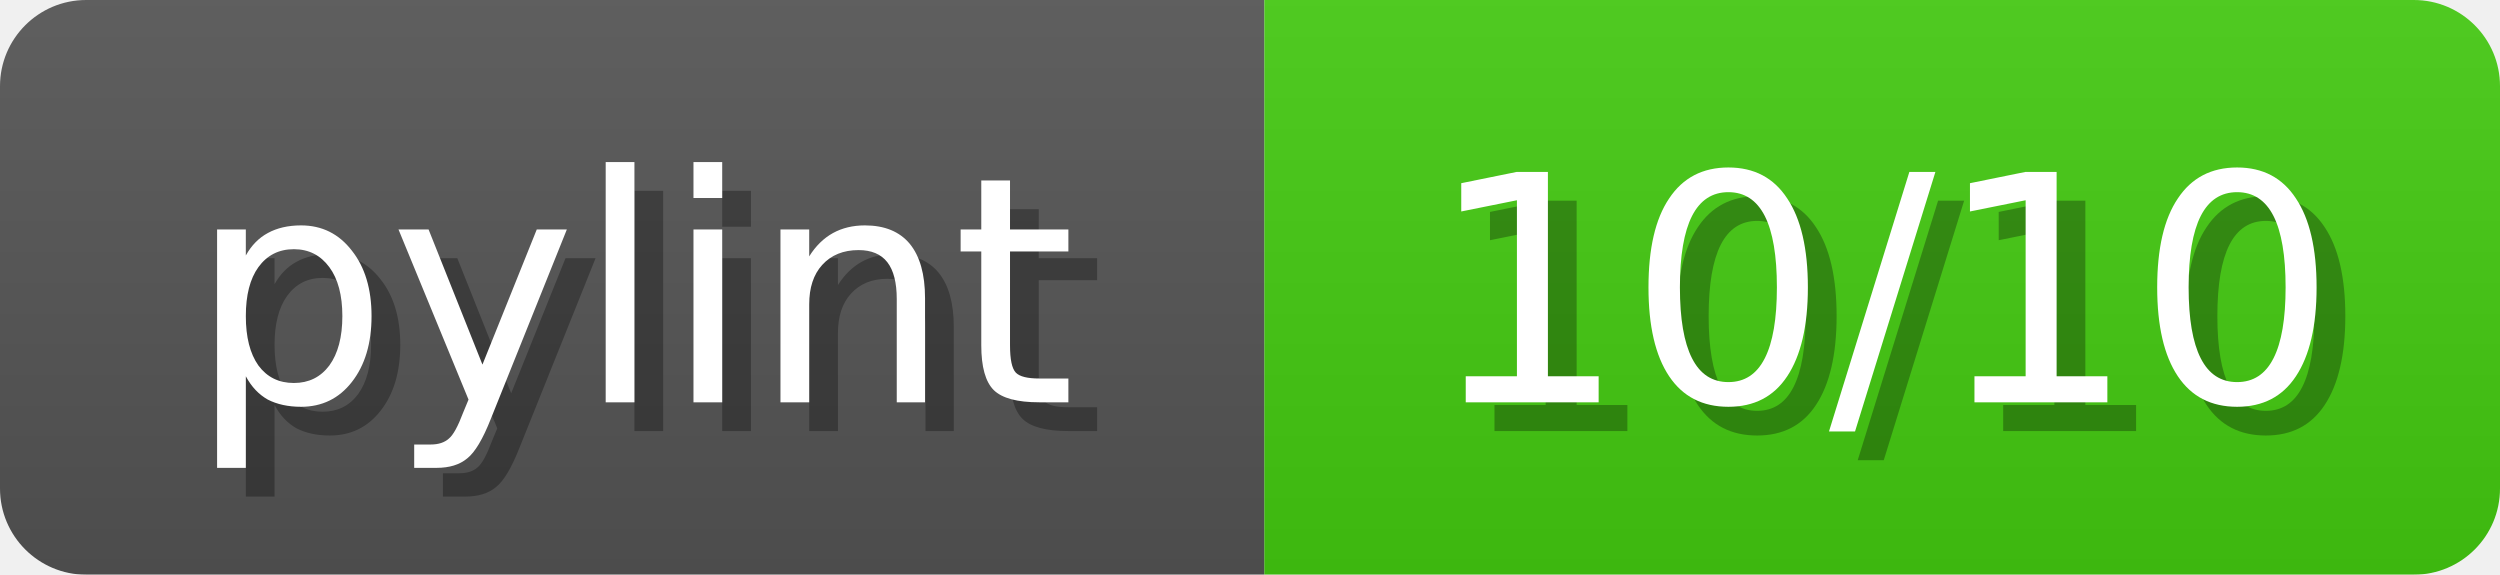
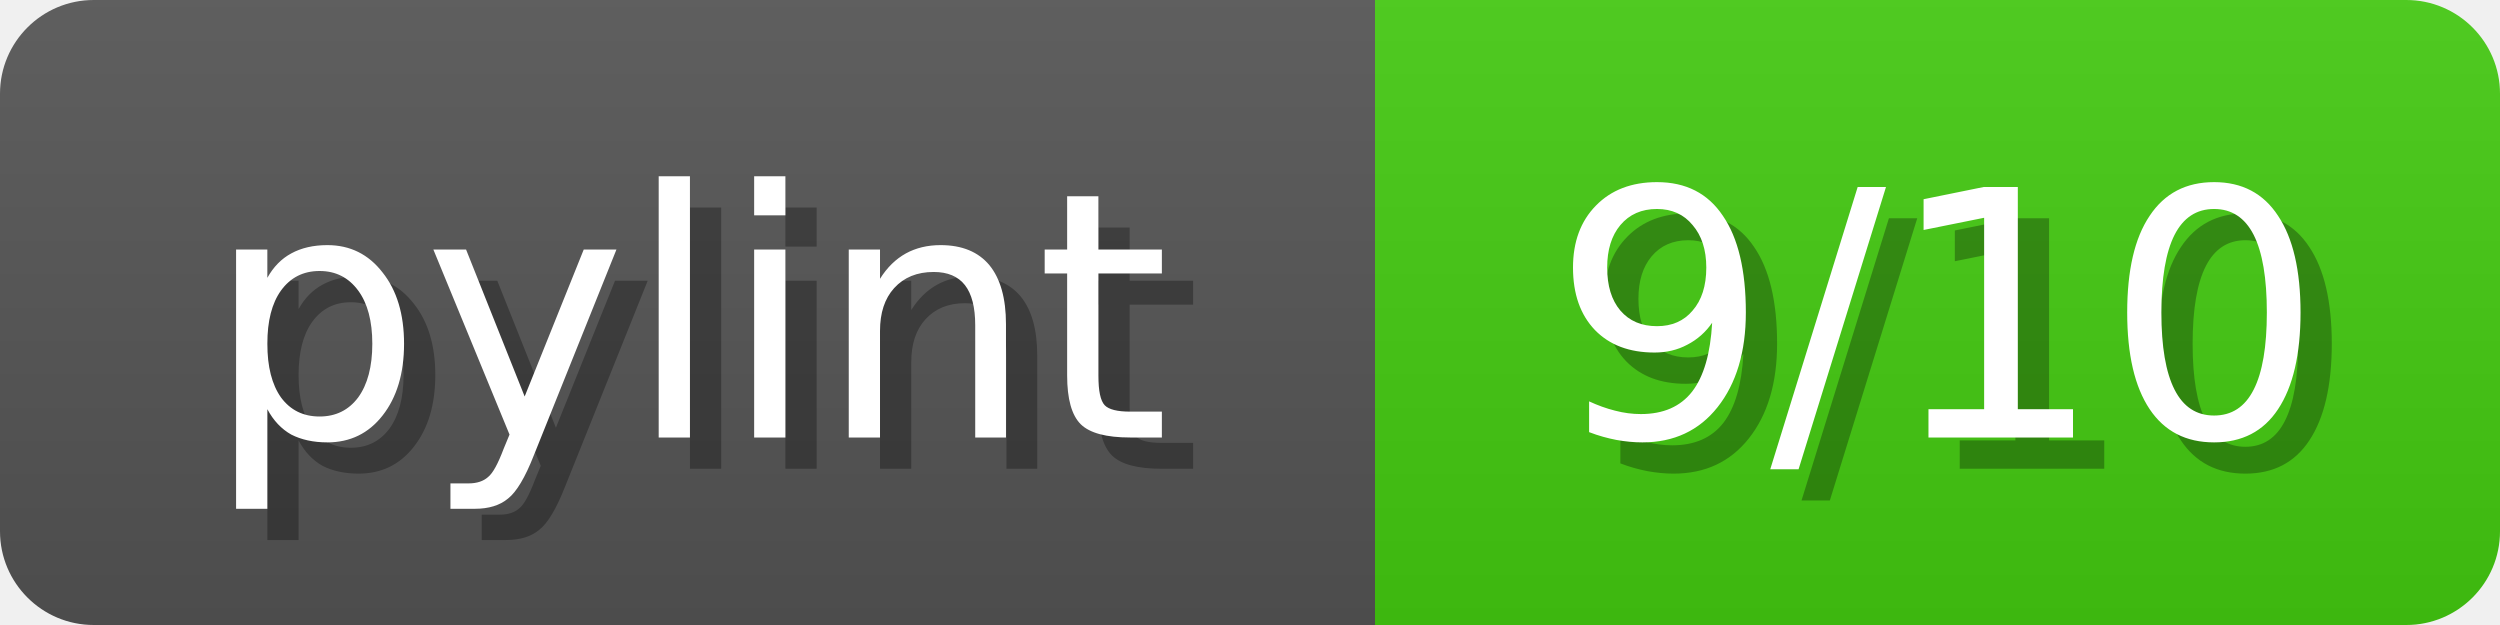
- <svg xmlns="http://www.w3.org/2000/svg" width="87" height="20">
+ <svg xmlns="http://www.w3.org/2000/svg" width="80" height="20">
  <linearGradient id="b" x2="0" y2="100%">
    <stop offset="0" stop-color="#bbb" stop-opacity=".1" />
    <stop offset="1" stop-opacity=".1" />
  </linearGradient>
  <mask id="anybadge_1">
-     <rect width="87" height="20" rx="3" fill="#fff" />
+     <rect width="80" height="20" rx="3" fill="#fff" />
  </mask>
  <g mask="url(#anybadge_1)">
    <path fill="#555" d="M0 0h44v20H0z" />
-     <path fill="#4c1" d="M44 0h43v20H44z" />
-     <path fill="url(#b)" d="M0 0h87v20H0z" />
+     <path fill="#4C1" d="M44 0h36v20H44z" />
+     <path fill="url(#b)" d="M0 0h80v20H0z" />
  </g>
  <g fill="#fff" text-anchor="middle" font-family="DejaVu Sans,Verdana,Geneva,sans-serif" font-size="11">
    <text x="23.0" y="15" fill="#010101" fill-opacity=".3">pylint</text>
    <text x="22.0" y="14">pylint</text>
  </g>
  <g fill="#fff" text-anchor="middle" font-family="DejaVu Sans,Verdana,Geneva,sans-serif" font-size="11">
-     <text x="66.5" y="15" fill="#010101" fill-opacity=".3">10/10</text>
-     <text x="65.5" y="14">10/10</text>
+     <text x="63.0" y="15" fill="#010101" fill-opacity=".3">9/10</text>
+     <text x="62.0" y="14">9/10</text>
  </g>
</svg>
